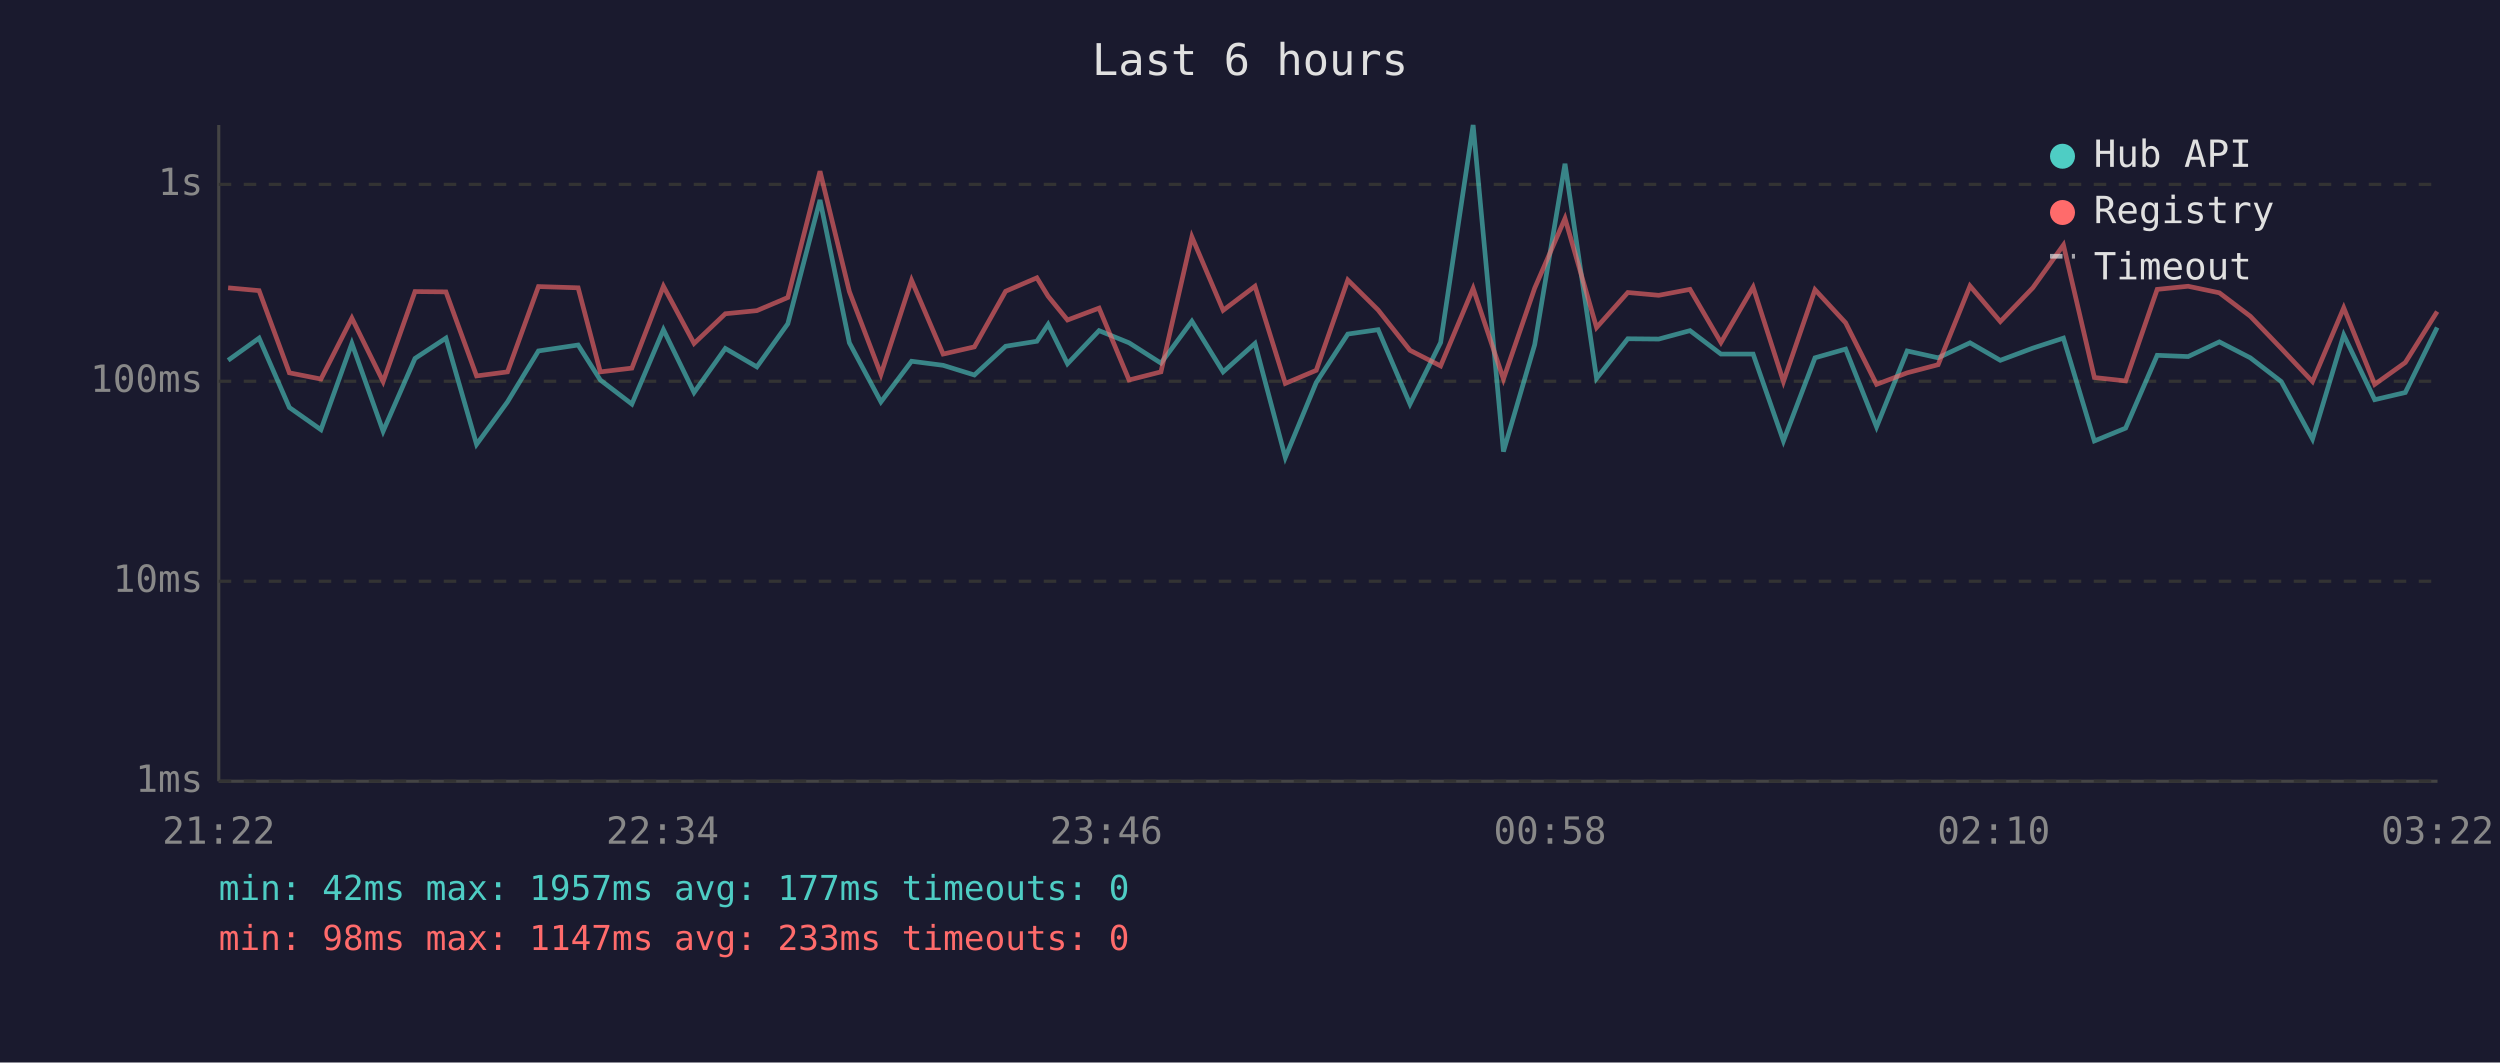
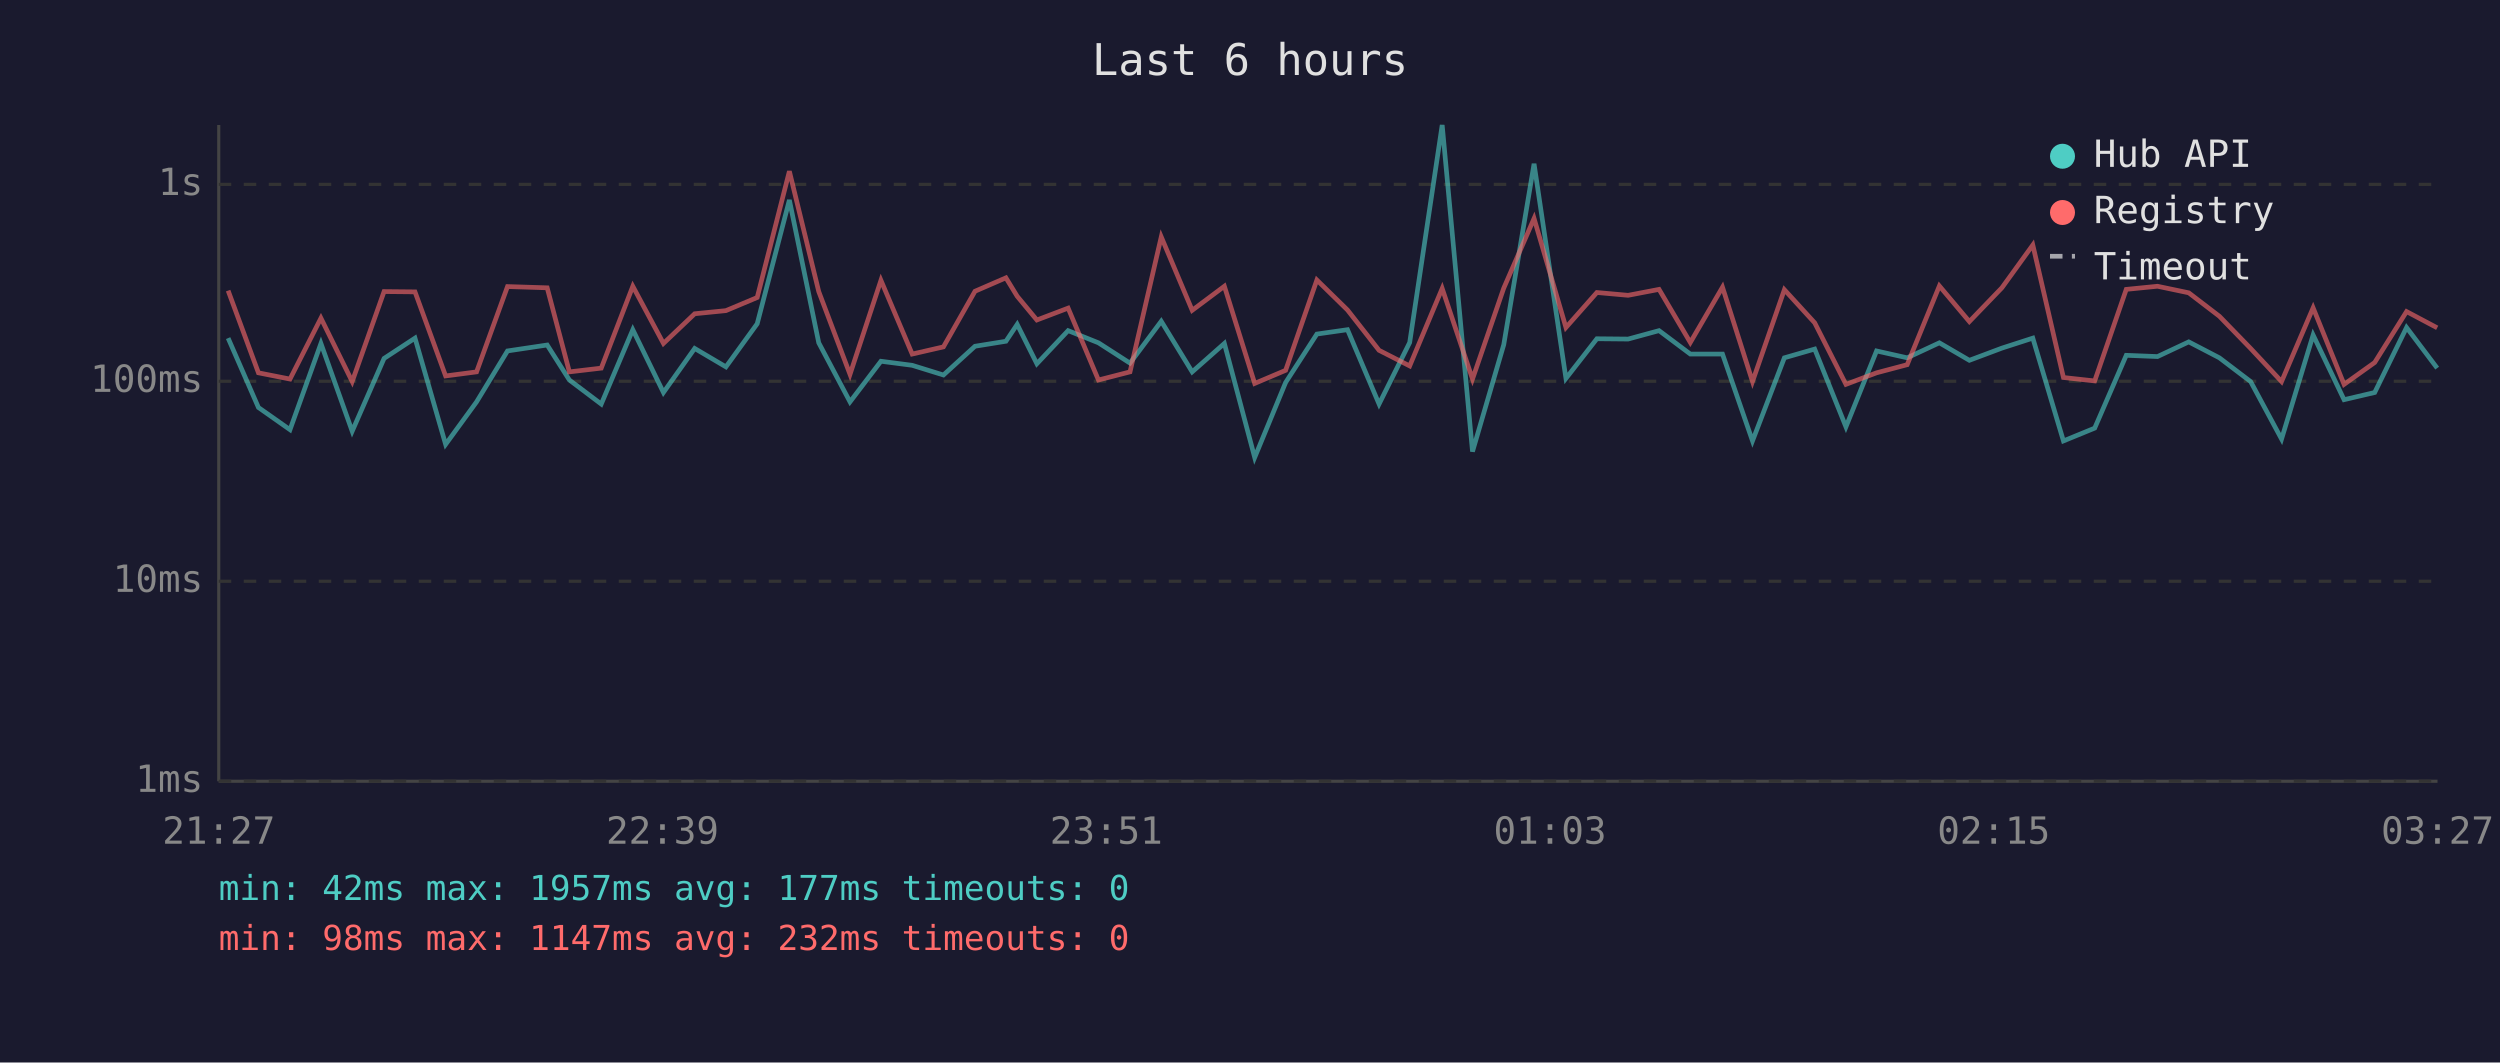
<svg xmlns="http://www.w3.org/2000/svg" viewBox="0 0 800 340" font-family="monospace" font-size="12">
  <rect width="800" height="340" fill="#1a1a2e" />
  <text x="400" y="24" fill="#e0e0e0" font-size="14" text-anchor="middle">Last 6 hours</text>
  <line x1="70" y1="40" x2="70" y2="250" stroke="#444" stroke-width="1" />
  <line x1="70" y1="250" x2="780" y2="250" stroke="#444" stroke-width="1" />
  <line x1="70" y1="250" x2="780" y2="250" stroke="#333" stroke-width="1" stroke-dasharray="4" />
  <text x="65" y="250" fill="#888" text-anchor="end" dominant-baseline="middle">1ms</text>
  <line x1="70" y1="186" x2="780" y2="186" stroke="#333" stroke-width="1" stroke-dasharray="4" />
  <text x="65" y="186" fill="#888" text-anchor="end" dominant-baseline="middle">10ms</text>
  <line x1="70" y1="122" x2="780" y2="122" stroke="#333" stroke-width="1" stroke-dasharray="4" />
  <text x="65" y="122" fill="#888" text-anchor="end" dominant-baseline="middle">100ms</text>
  <line x1="70" y1="59" x2="780" y2="59" stroke="#333" stroke-width="1" stroke-dasharray="4" />
  <text x="65" y="59" fill="#888" text-anchor="end" dominant-baseline="middle">1s</text>
-   <text x="70" y="270" fill="#888" text-anchor="middle">21:22</text>
-   <text x="212" y="270" fill="#888" text-anchor="middle">22:34</text>
-   <text x="354" y="270" fill="#888" text-anchor="middle">23:46</text>
-   <text x="496" y="270" fill="#888" text-anchor="middle">00:58</text>
-   <text x="638" y="270" fill="#888" text-anchor="middle">02:10</text>
-   <text x="780" y="270" fill="#888" text-anchor="middle">03:22</text>
-   <polyline points="73.0,115.3 82.9,108.2 92.6,130.4 102.7,137.5 112.6,109.9 122.6,138.0 132.8,114.7 142.7,108.2 152.5,142.2 162.4,128.6 172.3,112.3 185.0,110.4 192.1,121.6 202.2,129.3 212.3,105.5 222.1,125.6 232.1,111.5 242.2,117.4 252.1,103.6 262.4,64.0 271.8,109.7 281.9,128.6 291.7,115.6 301.8,116.9 311.8,120.0 321.8,110.8 331.8,109.2 335.4,103.8 341.6,116.4 351.7,105.8 361.3,109.7 371.5,116.2 381.4,102.8 391.4,119.0 401.6,109.9 411.3,146.4 421.2,122.4 431.3,106.9 441.0,105.5 451.2,129.3 461.0,109.6 471.4,40.0 481.1,144.5 491.1,110.3 500.8,52.4 510.9,121.1 520.9,108.4 530.8,108.5 540.8,105.8 550.7,113.3 561.0,113.3 570.7,141.1 580.8,114.5 590.6,111.7 600.5,136.6 610.3,112.3 620.2,114.5 630.4,109.7 640.1,115.3 650.5,111.4 660.3,108.2 670.2,141.1 680.2,137.0 690.3,113.7 700.2,114.1 710.2,109.4 720.1,114.5 730.0,122.1 740.0,140.5 750.0,107.2 759.9,127.9 769.7,125.6 779.9,104.8" fill="none" stroke="#4ecdc4" stroke-width="1.5" opacity="0.6" />
-   <polyline points="73.0,92.1 82.9,93.0 92.6,119.3 102.7,121.3 112.6,101.8 122.6,122.1 132.8,93.3 142.7,93.4 152.5,120.3 162.4,119.0 172.3,91.7 185.0,92.1 192.1,119.0 202.2,117.8 212.3,91.6 222.1,109.9 232.1,100.4 242.2,99.4 252.1,95.2 262.4,54.8 271.8,93.3 281.9,119.8 291.7,89.7 301.8,113.3 311.8,111.0 321.8,93.2 331.8,88.9 335.4,94.8 341.6,102.4 351.7,98.6 361.3,121.6 371.5,119.0 381.4,75.8 391.4,99.3 401.6,91.6 411.3,122.7 421.2,118.5 431.3,89.6 441.0,99.2 451.2,112.1 461.0,117.1 471.4,92.3 481.1,121.3 491.1,92.2 500.8,69.9 510.9,104.8 520.9,93.6 530.8,94.5 540.8,92.6 550.7,109.6 561.0,91.9 570.7,122.1 580.8,92.7 590.6,103.3 600.5,123.0 610.3,119.3 620.2,116.7 630.4,91.5 640.1,102.9 650.5,92.1 660.3,78.4 670.2,120.8 680.2,121.9 690.3,92.6 700.2,91.6 710.2,93.7 720.1,101.2 730.0,111.5 740.0,122.1 750.0,98.5 759.9,123.0 769.7,116.0 779.9,99.7" fill="none" stroke="#ff6b6b" stroke-width="1.5" opacity="0.6" />
+   <text x="70" y="270" fill="#888" text-anchor="middle">21:27</text>
+   <text x="212" y="270" fill="#888" text-anchor="middle">22:39</text>
+   <text x="354" y="270" fill="#888" text-anchor="middle">23:51</text>
+   <text x="496" y="270" fill="#888" text-anchor="middle">01:03</text>
+   <text x="638" y="270" fill="#888" text-anchor="middle">02:15</text>
+   <text x="780" y="270" fill="#888" text-anchor="middle">03:27</text>
+   <polyline points="73.0,108.2 82.7,130.4 92.8,137.5 102.7,109.9 112.7,138.0 122.9,114.7 132.8,108.2 142.6,142.2 152.5,128.6 162.4,112.3 175.1,110.4 182.2,121.6 192.4,129.3 202.5,105.5 212.3,125.6 222.3,111.5 232.3,117.4 242.3,103.6 252.6,64.0 262.0,109.7 272.0,128.6 281.9,115.6 291.9,116.9 301.9,120.0 312.0,110.8 321.9,109.2 325.5,103.8 331.8,116.4 341.8,105.8 351.5,109.7 361.6,116.2 371.6,102.8 381.5,119.0 391.8,109.9 401.5,146.4 411.4,122.4 421.4,106.9 431.2,105.5 441.3,129.3 451.1,109.6 461.5,40.0 471.2,144.5 481.2,110.3 490.9,52.4 501.1,121.1 511.0,108.4 521.0,108.5 530.9,105.8 540.9,113.3 551.2,113.3 560.8,141.1 571.0,114.5 580.7,111.7 590.7,136.6 600.5,112.3 610.3,114.5 620.6,109.7 630.2,115.3 640.6,111.4 650.5,108.2 660.3,141.1 670.3,137.0 680.4,113.7 690.4,114.1 700.4,109.4 710.2,114.5 720.2,122.1 730.1,140.5 740.2,107.2 750.1,127.9 759.9,125.6 770.1,104.8 779.9,117.8" fill="none" stroke="#4ecdc4" stroke-width="1.5" opacity="0.6" />
+   <polyline points="73.0,93.0 82.7,119.3 92.8,121.3 102.7,101.8 112.7,122.1 122.9,93.3 132.8,93.4 142.6,120.3 152.5,119.0 162.4,91.7 175.1,92.1 182.2,119.0 192.4,117.8 202.5,91.6 212.3,109.9 222.3,100.4 232.3,99.4 242.3,95.2 252.6,54.8 262.0,93.3 272.0,119.8 281.9,89.7 291.9,113.3 301.9,111.0 312.0,93.2 321.9,88.9 325.5,94.8 331.8,102.4 341.8,98.6 351.5,121.6 361.6,119.0 371.6,75.8 381.5,99.3 391.8,91.6 401.5,122.7 411.4,118.5 421.4,89.6 431.2,99.2 441.3,112.1 451.1,117.1 461.5,92.3 471.2,121.3 481.2,92.2 490.9,69.9 501.1,104.8 511.0,93.6 521.0,94.5 530.9,92.6 540.9,109.6 551.2,91.9 560.8,122.1 571.0,92.7 580.7,103.3 590.7,123.0 600.5,119.3 610.3,116.7 620.6,91.5 630.2,102.9 640.6,92.1 650.5,78.4 660.3,120.8 670.3,121.9 680.4,92.6 690.4,91.6 700.4,93.7 710.2,101.2 720.2,111.5 730.1,122.1 740.2,98.5 750.1,123.0 759.9,116.0 770.1,99.7 779.9,104.9" fill="none" stroke="#ff6b6b" stroke-width="1.5" opacity="0.6" />
  <circle cx="660" cy="50" r="4" fill="#4ecdc4" />
  <text x="670" y="50" fill="#e0e0e0" dominant-baseline="middle">Hub API</text>
  <circle cx="660" cy="68" r="4" fill="#ff6b6b" />
  <text x="670" y="68" fill="#e0e0e0" dominant-baseline="middle">Registry</text>
  <line x1="656" y1="82" x2="664" y2="82" stroke="#e0e0e0" stroke-width="1.5" stroke-dasharray="4,3" opacity="0.7" />
  <text x="670" y="86" fill="#e0e0e0" dominant-baseline="middle">Timeout</text>
  <text x="70" y="288" fill="#4ecdc4" font-size="11">min: 42ms  max: 1957ms  avg: 177ms  timeouts: 0</text>
-   <text x="70" y="304" fill="#ff6b6b" font-size="11">min: 98ms  max: 1147ms  avg: 233ms  timeouts: 0</text>
+   <text x="70" y="304" fill="#ff6b6b" font-size="11">min: 98ms  max: 1147ms  avg: 232ms  timeouts: 0</text>
</svg>
